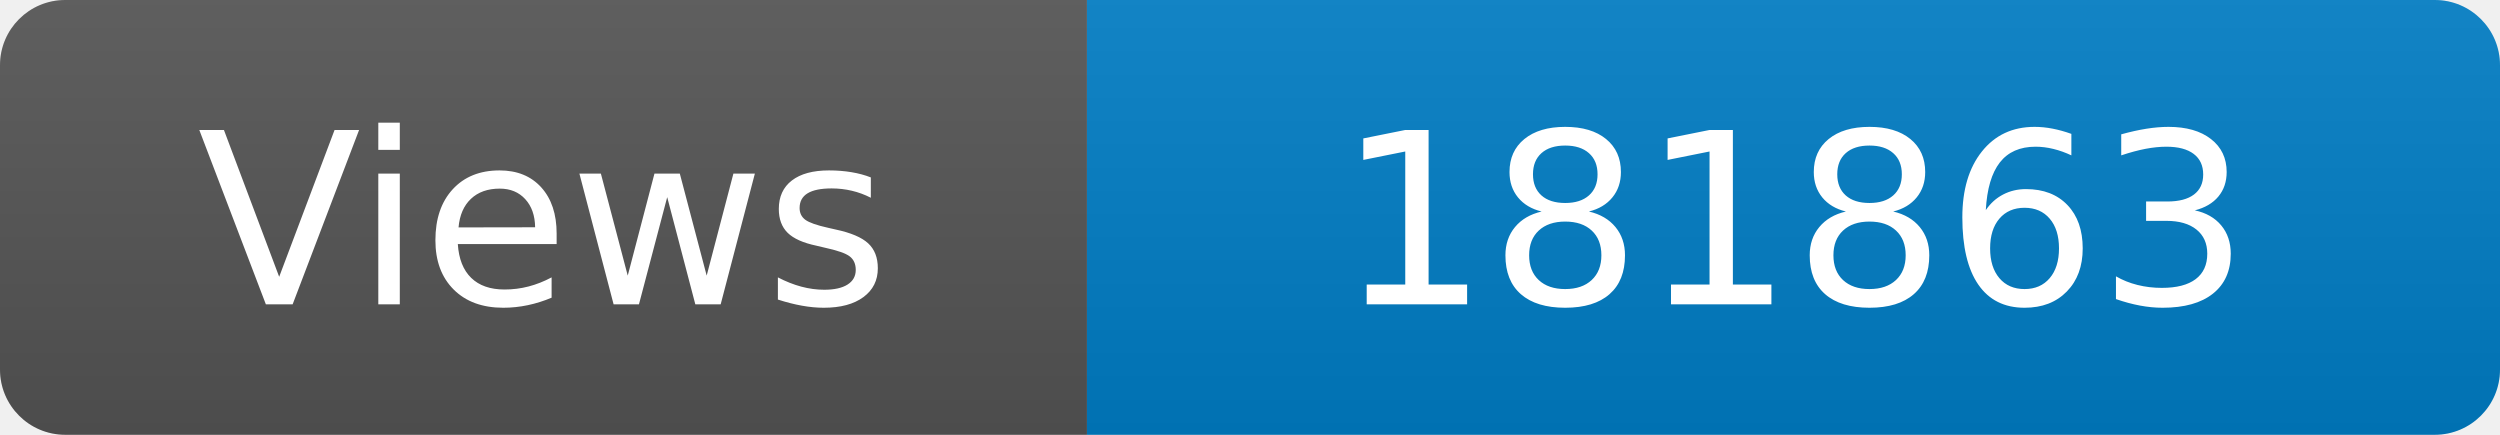
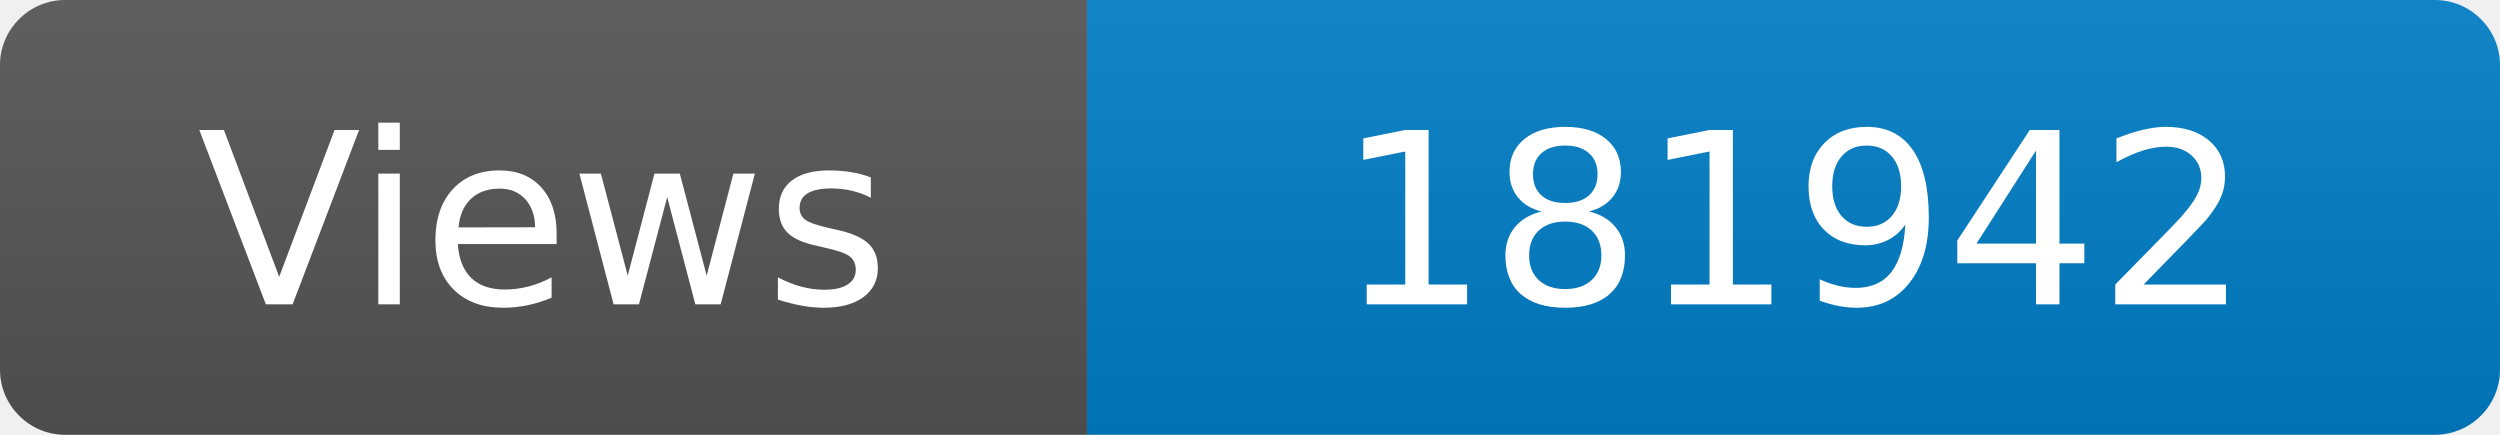
<svg xmlns="http://www.w3.org/2000/svg" width="115" height="20" role="img" aria-label="Maintained?: yes">
  <linearGradient id="s" x2="0" y2="100%">
    <stop offset="0" stop-color="#bbb" stop-opacity=".1" />
    <stop offset="1" stop-opacity=".1" />
  </linearGradient>
  <clipPath id="r">
    <rect width="115" height="20" rx="3" fill="#fff" />
  </clipPath>
  <g clip-path="url(#r)">
    <rect width="50" height="20" fill="#555" />
    <rect x="50" width="160" height="20" fill="#007ec6" />
    <rect width="115" height="20" fill="url(#s)" />
  </g>
  <g fill="#fff" text-anchor="middle" font-family="Verdana,Geneva,DejaVu Sans,sans-serif" font-size="110">
    <text x="250" y="140" transform="scale(.1)" fill="#fff">Views</text>
-     <text x="825" y="140" transform="scale(.1)" fill="#fff">181863</text>
+     <text x="825" y="140" transform="scale(.1)" fill="#fff">181942</text>
  </g>
</svg>
